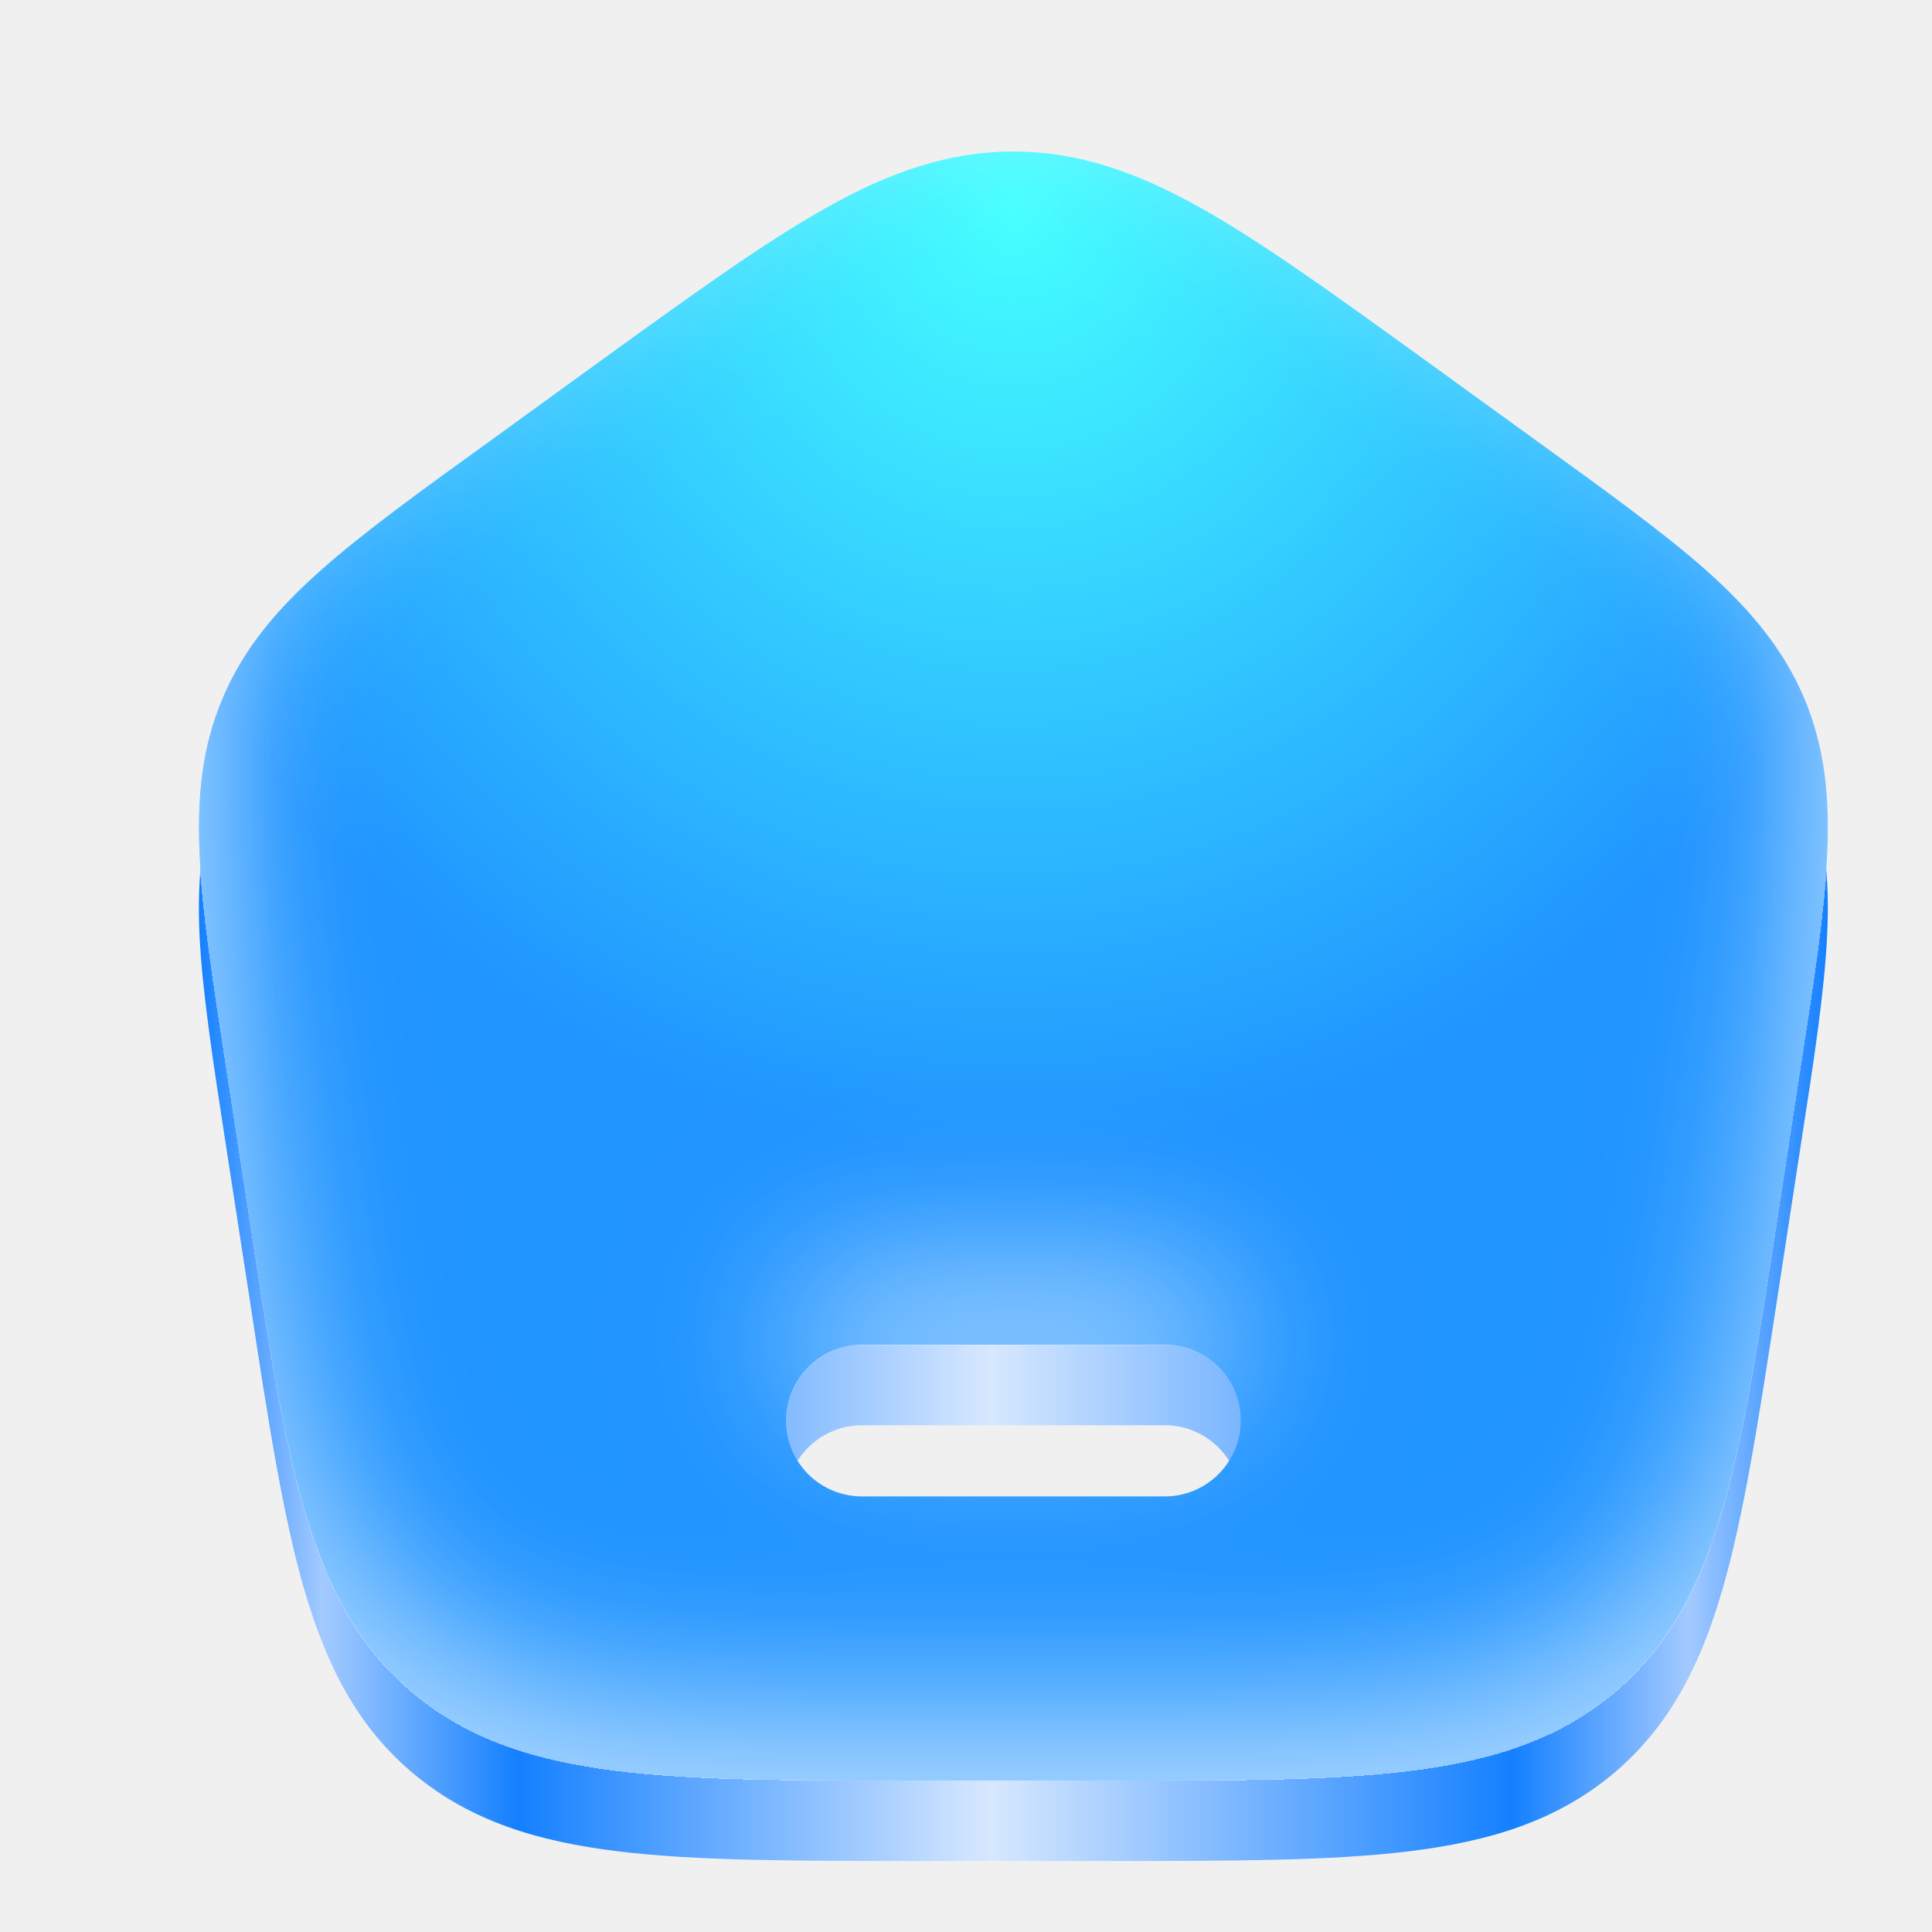
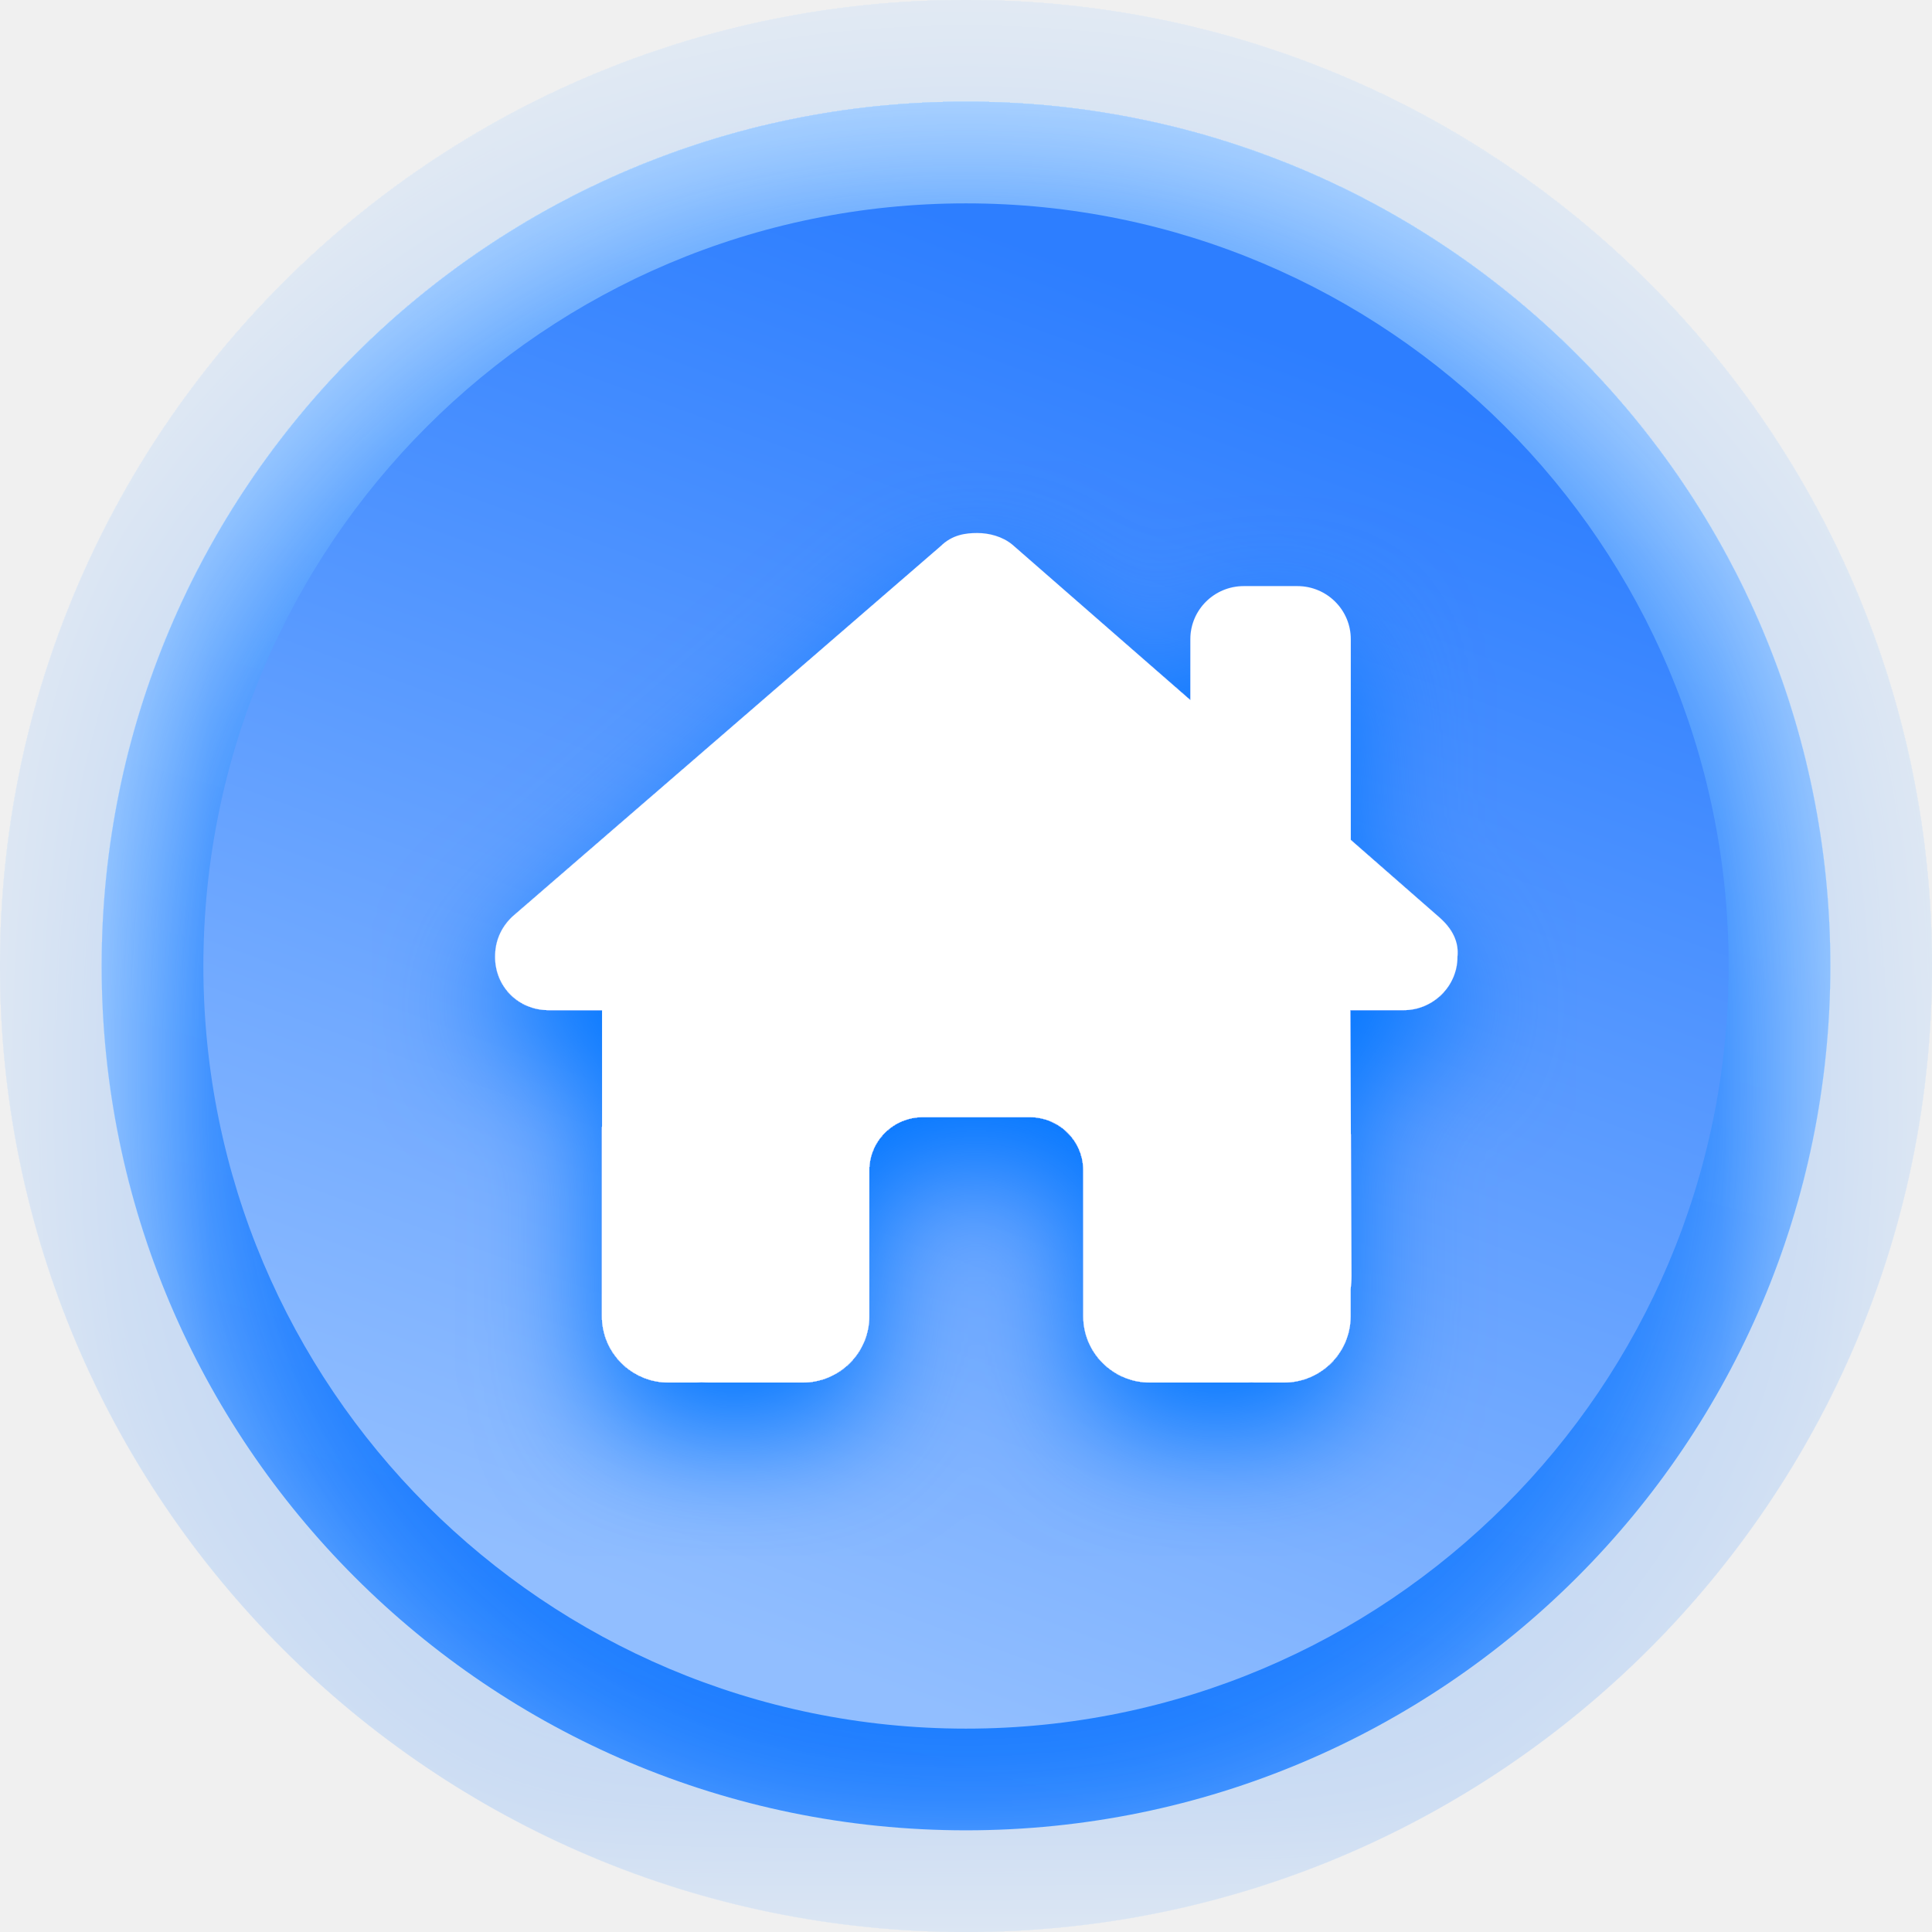
- <svg xmlns="http://www.w3.org/2000/svg" width="24" height="24" viewBox="0 0 24 24" fill="none">
-   <path d="M10.258 3.584C10.258 3.584 10.258 3.583 10.259 3.583C11.045 3.143 11.773 2.882 12.587 2.882C13.403 2.882 14.132 3.143 14.92 3.585C15.682 4.013 16.555 4.644 17.653 5.437L19.073 6.465C19.954 7.102 20.659 7.611 21.191 8.081C21.738 8.568 22.148 9.054 22.409 9.663C22.669 10.275 22.732 10.902 22.697 11.625C22.663 12.321 22.535 13.162 22.372 14.211L22.076 16.142C21.847 17.633 21.665 18.819 21.397 19.744C21.12 20.701 20.729 21.459 20.032 22.04C19.337 22.618 18.51 22.875 17.499 22.998C16.515 23.118 15.274 23.118 13.707 23.118H11.469C9.902 23.118 8.661 23.118 7.679 22.998C6.668 22.875 5.839 22.617 5.145 22.04C4.447 21.461 4.058 20.701 3.779 19.744C3.511 18.819 3.329 17.633 3.102 16.142L2.804 14.211C2.643 13.162 2.513 12.321 2.479 11.623C2.445 10.902 2.507 10.275 2.769 9.664C3.028 9.054 3.439 8.568 3.987 8.083C4.518 7.611 5.222 7.102 6.105 6.465L7.523 5.437C8.621 4.644 9.495 4.012 10.257 3.585C10.258 3.585 10.258 3.585 10.258 3.584ZM10.706 17.705C10.456 17.705 10.216 17.805 10.04 17.981C9.863 18.158 9.764 18.397 9.764 18.647C9.764 18.897 9.863 19.136 10.04 19.313C10.216 19.489 10.456 19.589 10.706 19.589H14.471C14.72 19.589 14.96 19.489 15.136 19.313C15.313 19.136 15.412 18.897 15.412 18.647C15.412 18.397 15.313 18.158 15.136 17.981C14.96 17.805 14.72 17.705 14.471 17.705H10.706Z" fill="url(#paint0_linear_295_478)" />
-   <g filter="url(#filter0_i_295_478)">
-     <path d="M10.258 2.584C10.258 2.584 10.258 2.583 10.259 2.583C11.045 2.143 11.773 1.882 12.587 1.882C13.403 1.882 14.132 2.143 14.92 2.585C15.682 3.013 16.555 3.644 17.653 4.437L19.073 5.465C19.954 6.102 20.659 6.611 21.191 7.081C21.738 7.568 22.148 8.054 22.409 8.663C22.669 9.275 22.732 9.902 22.697 10.625C22.663 11.321 22.535 12.162 22.372 13.211L22.076 15.143C21.847 16.633 21.665 17.819 21.397 18.744C21.12 19.701 20.729 20.459 20.032 21.04C19.337 21.618 18.51 21.875 17.499 21.998C16.515 22.118 15.274 22.118 13.707 22.118H11.469C9.902 22.118 8.661 22.118 7.679 21.998C6.668 21.875 5.839 21.617 5.145 21.04C4.447 20.461 4.058 19.701 3.779 18.744C3.511 17.819 3.329 16.633 3.102 15.143L2.804 13.211C2.643 12.162 2.513 11.321 2.479 10.623C2.445 9.902 2.507 9.275 2.769 8.664C3.028 8.054 3.439 7.568 3.987 7.083C4.518 6.611 5.222 6.102 6.105 5.465L7.523 4.437C8.621 3.644 9.495 3.012 10.257 2.585C10.258 2.585 10.258 2.585 10.258 2.584ZM10.706 16.705C10.456 16.705 10.216 16.805 10.04 16.981C9.863 17.158 9.764 17.397 9.764 17.647C9.764 17.897 9.863 18.136 10.04 18.313C10.216 18.489 10.456 18.589 10.706 18.589H14.471C14.72 18.589 14.96 18.489 15.136 18.313C15.313 18.136 15.412 17.897 15.412 17.647C15.412 17.397 15.313 17.158 15.136 16.981C14.96 16.805 14.72 16.705 14.471 16.705H10.706Z" fill="url(#paint1_radial_295_478)" />
+ <svg xmlns="http://www.w3.org/2000/svg" width="38" height="38" viewBox="0 0 38 38" fill="none">
+   <g opacity="0.2" filter="url(#filter0_i_259_943)">
+     <circle cx="19" cy="19" r="19" fill="url(#paint0_linear_259_943)" />
+   </g>
+   <g filter="url(#filter1_i_259_943)">
+     <circle cx="19" cy="19" r="17" fill="url(#paint1_linear_259_943)" />
+   </g>
+   <circle cx="19" cy="19" r="15" fill="url(#paint2_linear_259_943)" />
+   <g clip-path="url(#clip0_259_943)">
+     <g filter="url(#filter2_d_259_943)">
+       <path d="M27.614 19.868C28.172 19.868 28.666 19.411 28.666 18.821C28.698 18.527 28.567 18.266 28.304 18.038L26.568 16.52V12.573C26.568 11.995 26.098 11.528 25.517 11.528H24.465C23.883 11.528 23.413 11.995 23.413 12.573V13.77L19.912 10.713C19.715 10.55 19.452 10.484 19.222 10.484C18.992 10.484 18.729 10.517 18.498 10.745L10.067 18.038C9.837 18.266 9.738 18.527 9.738 18.821C9.738 19.408 10.198 19.868 10.79 19.868H11.842V22.142C11.839 22.172 11.839 22.201 11.839 22.234V25.888C11.839 26.609 12.427 27.193 13.154 27.193H13.68C13.719 27.193 13.758 27.19 13.798 27.187C13.847 27.19 13.896 27.193 13.946 27.193H14.994H15.783C16.51 27.193 17.098 26.609 17.098 25.888V25.105V23.017C17.098 22.439 17.568 21.973 18.15 21.973H20.254C20.836 21.973 21.306 22.439 21.306 23.017V25.105V25.888C21.306 26.609 21.894 27.193 22.621 27.193H23.41H24.478C24.524 27.193 24.57 27.193 24.616 27.19C24.652 27.193 24.688 27.193 24.724 27.193H25.25C25.977 27.193 26.565 26.609 26.565 25.888V25.359C26.575 25.275 26.582 25.186 26.582 25.095L26.559 19.868H27.61H27.614Z" fill="white" />
+     </g>
  </g>
  <defs>
-     <filter id="filter0_i_295_478" x="2.471" y="0.882" width="20.235" height="21.236" filterUnits="userSpaceOnUse" color-interpolation-filters="sRGB">
+     <filter id="filter0_i_259_943" x="0" y="0" width="38" height="40.235" filterUnits="userSpaceOnUse" color-interpolation-filters="sRGB">
      <feFlood flood-opacity="0" result="BackgroundImageFix" />
      <feBlend mode="normal" in="SourceGraphic" in2="BackgroundImageFix" result="shape" />
      <feColorMatrix in="SourceAlpha" type="matrix" values="0 0 0 0 0 0 0 0 0 0 0 0 0 0 0 0 0 0 127 0" result="hardAlpha" />
-       <feOffset dy="-1" />
-       <feGaussianBlur stdDeviation="1" />
+       <feOffset dy="2.235" />
+       <feGaussianBlur stdDeviation="2.559" />
      <feComposite in2="hardAlpha" operator="arithmetic" k2="-1" k3="1" />
-       <feColorMatrix type="matrix" values="0 0 0 0 1 0 0 0 0 1 0 0 0 0 1 0 0 0 0.6 0" />
-       <feBlend mode="normal" in2="shape" result="effect1_innerShadow_295_478" />
+       <feColorMatrix type="matrix" values="0 0 0 0 0.733 0 0 0 0 0.861 0 0 0 0 1 0 0 0 1 0" />
+       <feBlend mode="normal" in2="shape" result="effect1_innerShadow_259_943" />
    </filter>
-     <linearGradient id="paint0_linear_295_478" x1="22.706" y1="13" x2="2.471" y2="13" gradientUnits="userSpaceOnUse">
-       <stop stop-color="#1480FF" />
-       <stop offset="0.085" stop-color="#A3CAFF" />
-       <stop offset="0.194" stop-color="#1480FF" />
-       <stop offset="0.514" stop-color="#D7E8FF" />
-       <stop offset="0.804" stop-color="#1480FF" />
-       <stop offset="0.924" stop-color="#A3CAFF" />
-       <stop offset="1" stop-color="#1480FF" />
+     <filter id="filter1_i_259_943" x="2" y="2" width="34" height="36" filterUnits="userSpaceOnUse" color-interpolation-filters="sRGB">
+       <feFlood flood-opacity="0" result="BackgroundImageFix" />
+       <feBlend mode="normal" in="SourceGraphic" in2="BackgroundImageFix" result="shape" />
+       <feColorMatrix in="SourceAlpha" type="matrix" values="0 0 0 0 0 0 0 0 0 0 0 0 0 0 0 0 0 0 127 0" result="hardAlpha" />
+       <feOffset dy="2" />
+       <feGaussianBlur stdDeviation="2.29" />
+       <feComposite in2="hardAlpha" operator="arithmetic" k2="-1" k3="1" />
+       <feColorMatrix type="matrix" values="0 0 0 0 0.733 0 0 0 0 0.861 0 0 0 0 1 0 0 0 1 0" />
+       <feBlend mode="normal" in2="shape" result="effect1_innerShadow_259_943" />
+     </filter>
+     <filter id="filter2_d_259_943" x="7.338" y="9.084" width="23.734" height="21.511" filterUnits="userSpaceOnUse" color-interpolation-filters="sRGB">
+       <feFlood flood-opacity="0" result="BackgroundImageFix" />
+       <feColorMatrix in="SourceAlpha" type="matrix" values="0 0 0 0 0 0 0 0 0 0 0 0 0 0 0 0 0 0 127 0" result="hardAlpha" />
+       <feOffset dy="1" />
+       <feGaussianBlur stdDeviation="1.2" />
+       <feComposite in2="hardAlpha" operator="out" />
+       <feColorMatrix type="matrix" values="0 0 0 0 0 0 0 0 0 0.46 0 0 0 0 1 0 0 0 1 0" />
+       <feBlend mode="normal" in2="BackgroundImageFix" result="effect1_dropShadow_259_943" />
+       <feBlend mode="normal" in="SourceGraphic" in2="effect1_dropShadow_259_943" result="shape" />
+     </filter>
+     <linearGradient id="paint0_linear_259_943" x1="28.5" y1="3.912" x2="19" y2="38" gradientUnits="userSpaceOnUse">
+       <stop stop-color="#2D87FF" />
+       <stop offset="1" stop-color="#187AFF" />
    </linearGradient>
-     <radialGradient id="paint1_radial_295_478" cx="0" cy="0" r="1" gradientUnits="userSpaceOnUse" gradientTransform="translate(12.5884 2.75904) rotate(90) scale(19.359 19.3581)">
-       <stop stop-color="#44FFFF" />
-       <stop offset="0.599" stop-color="#2094FF" />
-     </radialGradient>
+     <linearGradient id="paint1_linear_259_943" x1="27.5" y1="5.5" x2="19" y2="36" gradientUnits="userSpaceOnUse">
+       <stop stop-color="#2D87FF" />
+       <stop offset="1" stop-color="#187AFF" />
+     </linearGradient>
+     <linearGradient id="paint2_linear_259_943" x1="23.5" y1="6" x2="14" y2="32" gradientUnits="userSpaceOnUse">
+       <stop stop-color="#2D7EFF" />
+       <stop offset="1" stop-color="#91BEFF" />
+     </linearGradient>
+     <clipPath id="clip0_259_943">
+       <rect width="24" height="24" fill="white" transform="translate(7 7)" />
+     </clipPath>
  </defs>
</svg>
